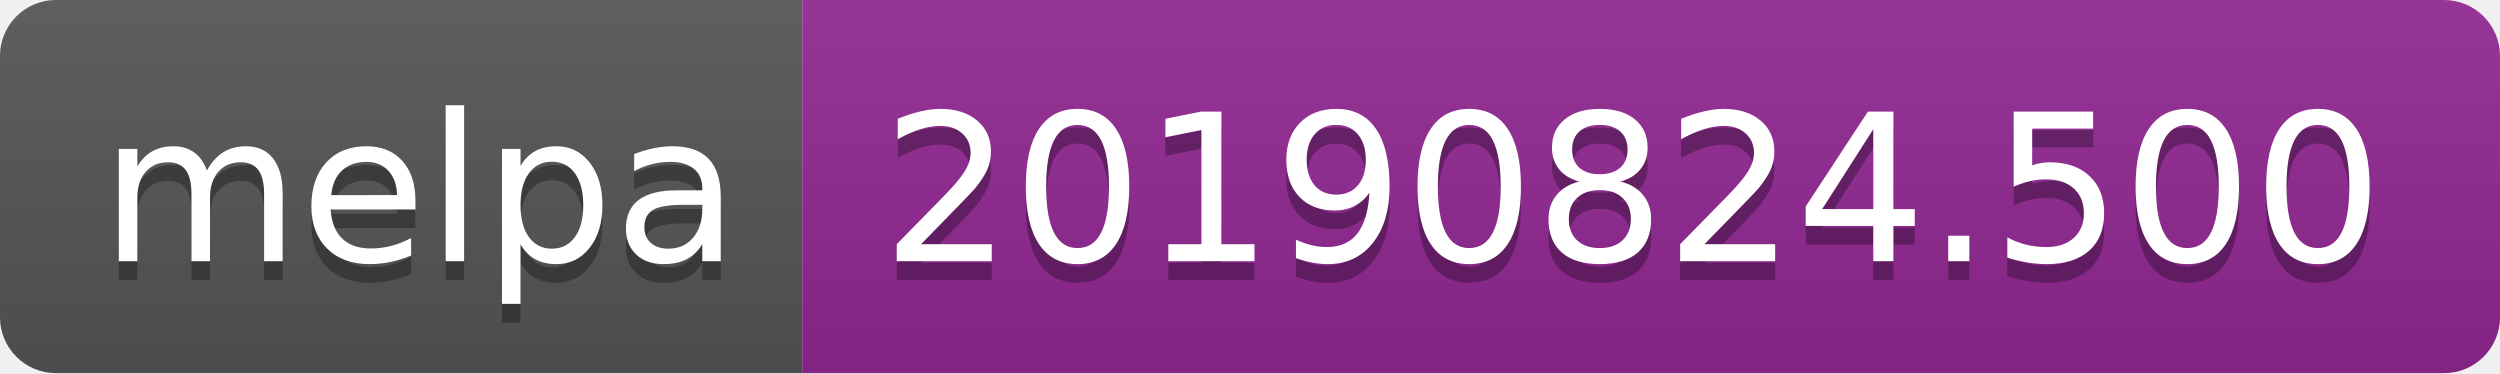
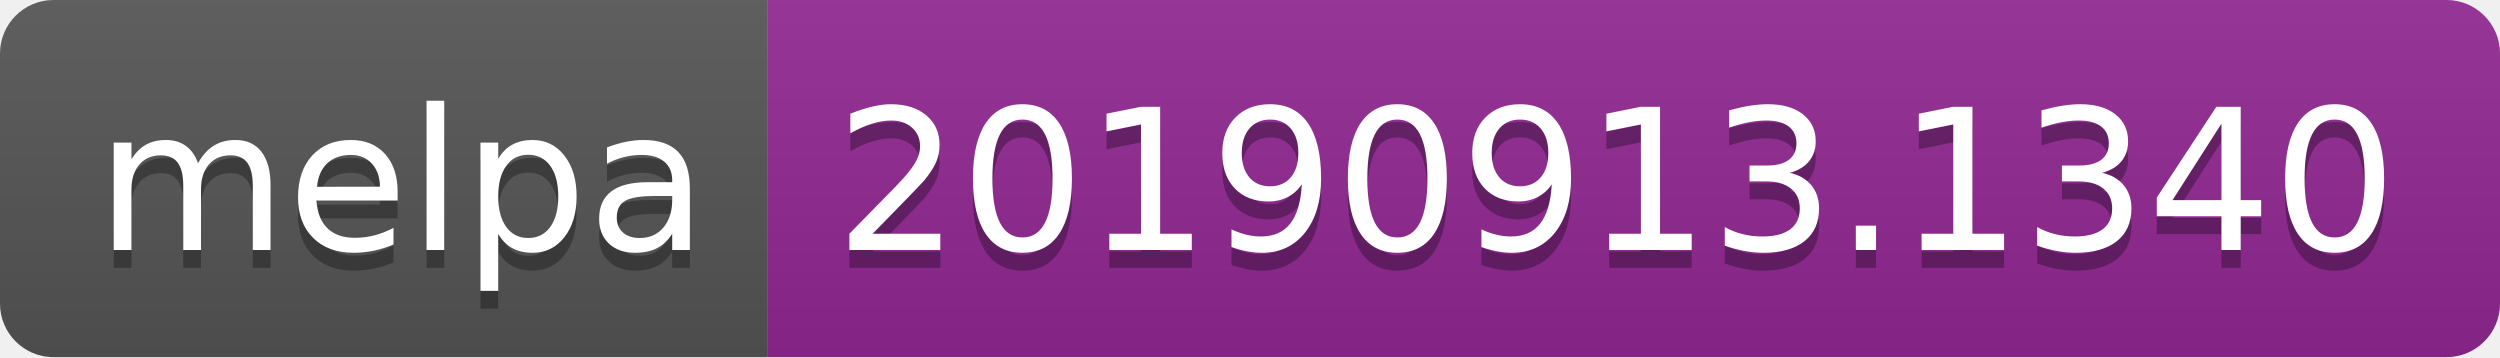
- <svg xmlns="http://www.w3.org/2000/svg" width="134" height="20">
+ <svg xmlns="http://www.w3.org/2000/svg" width="140" height="20">
  <linearGradient id="b" x2="0" y2="100%">
    <stop offset="0" stop-color="#bbb" stop-opacity=".1" />
    <stop offset="1" stop-opacity=".1" />
  </linearGradient>
  <clipPath id="a">
-     <rect width="134" height="20" rx="3" fill="#fff" />
+     <rect width="140" height="20" rx="3" fill="#fff" />
  </clipPath>
  <g clip-path="url(#a)">
    <path fill="#555" d="M0 0h43v20H0z" />
-     <path fill="#922793" d="M43 0h91v20H43z" />
-     <path fill="url(#b)" d="M0 0h134v20H0z" />
+     <path fill="#922793" d="M43 0h97v20H43z" />
+     <path fill="url(#b)" d="M0 0h140v20H0z" />
  </g>
  <g fill="#fff" text-anchor="middle" font-family="DejaVu Sans,Verdana,Geneva,sans-serif" font-size="110">
    <text x="225" y="150" fill="#010101" fill-opacity=".3" transform="scale(.1)" textLength="330">melpa</text>
    <text x="225" y="140" transform="scale(.1)" textLength="330">melpa</text>
-     <text x="875" y="150" fill="#010101" fill-opacity=".3" transform="scale(.1)" textLength="810">20190824.500</text>
-     <text x="875" y="140" transform="scale(.1)" textLength="810">20190824.500</text>
+     <text x="905" y="150" fill="#010101" fill-opacity=".3" transform="scale(.1)" textLength="870">20190913.1340</text>
+     <text x="905" y="140" transform="scale(.1)" textLength="870">20190913.1340</text>
  </g>
</svg>
